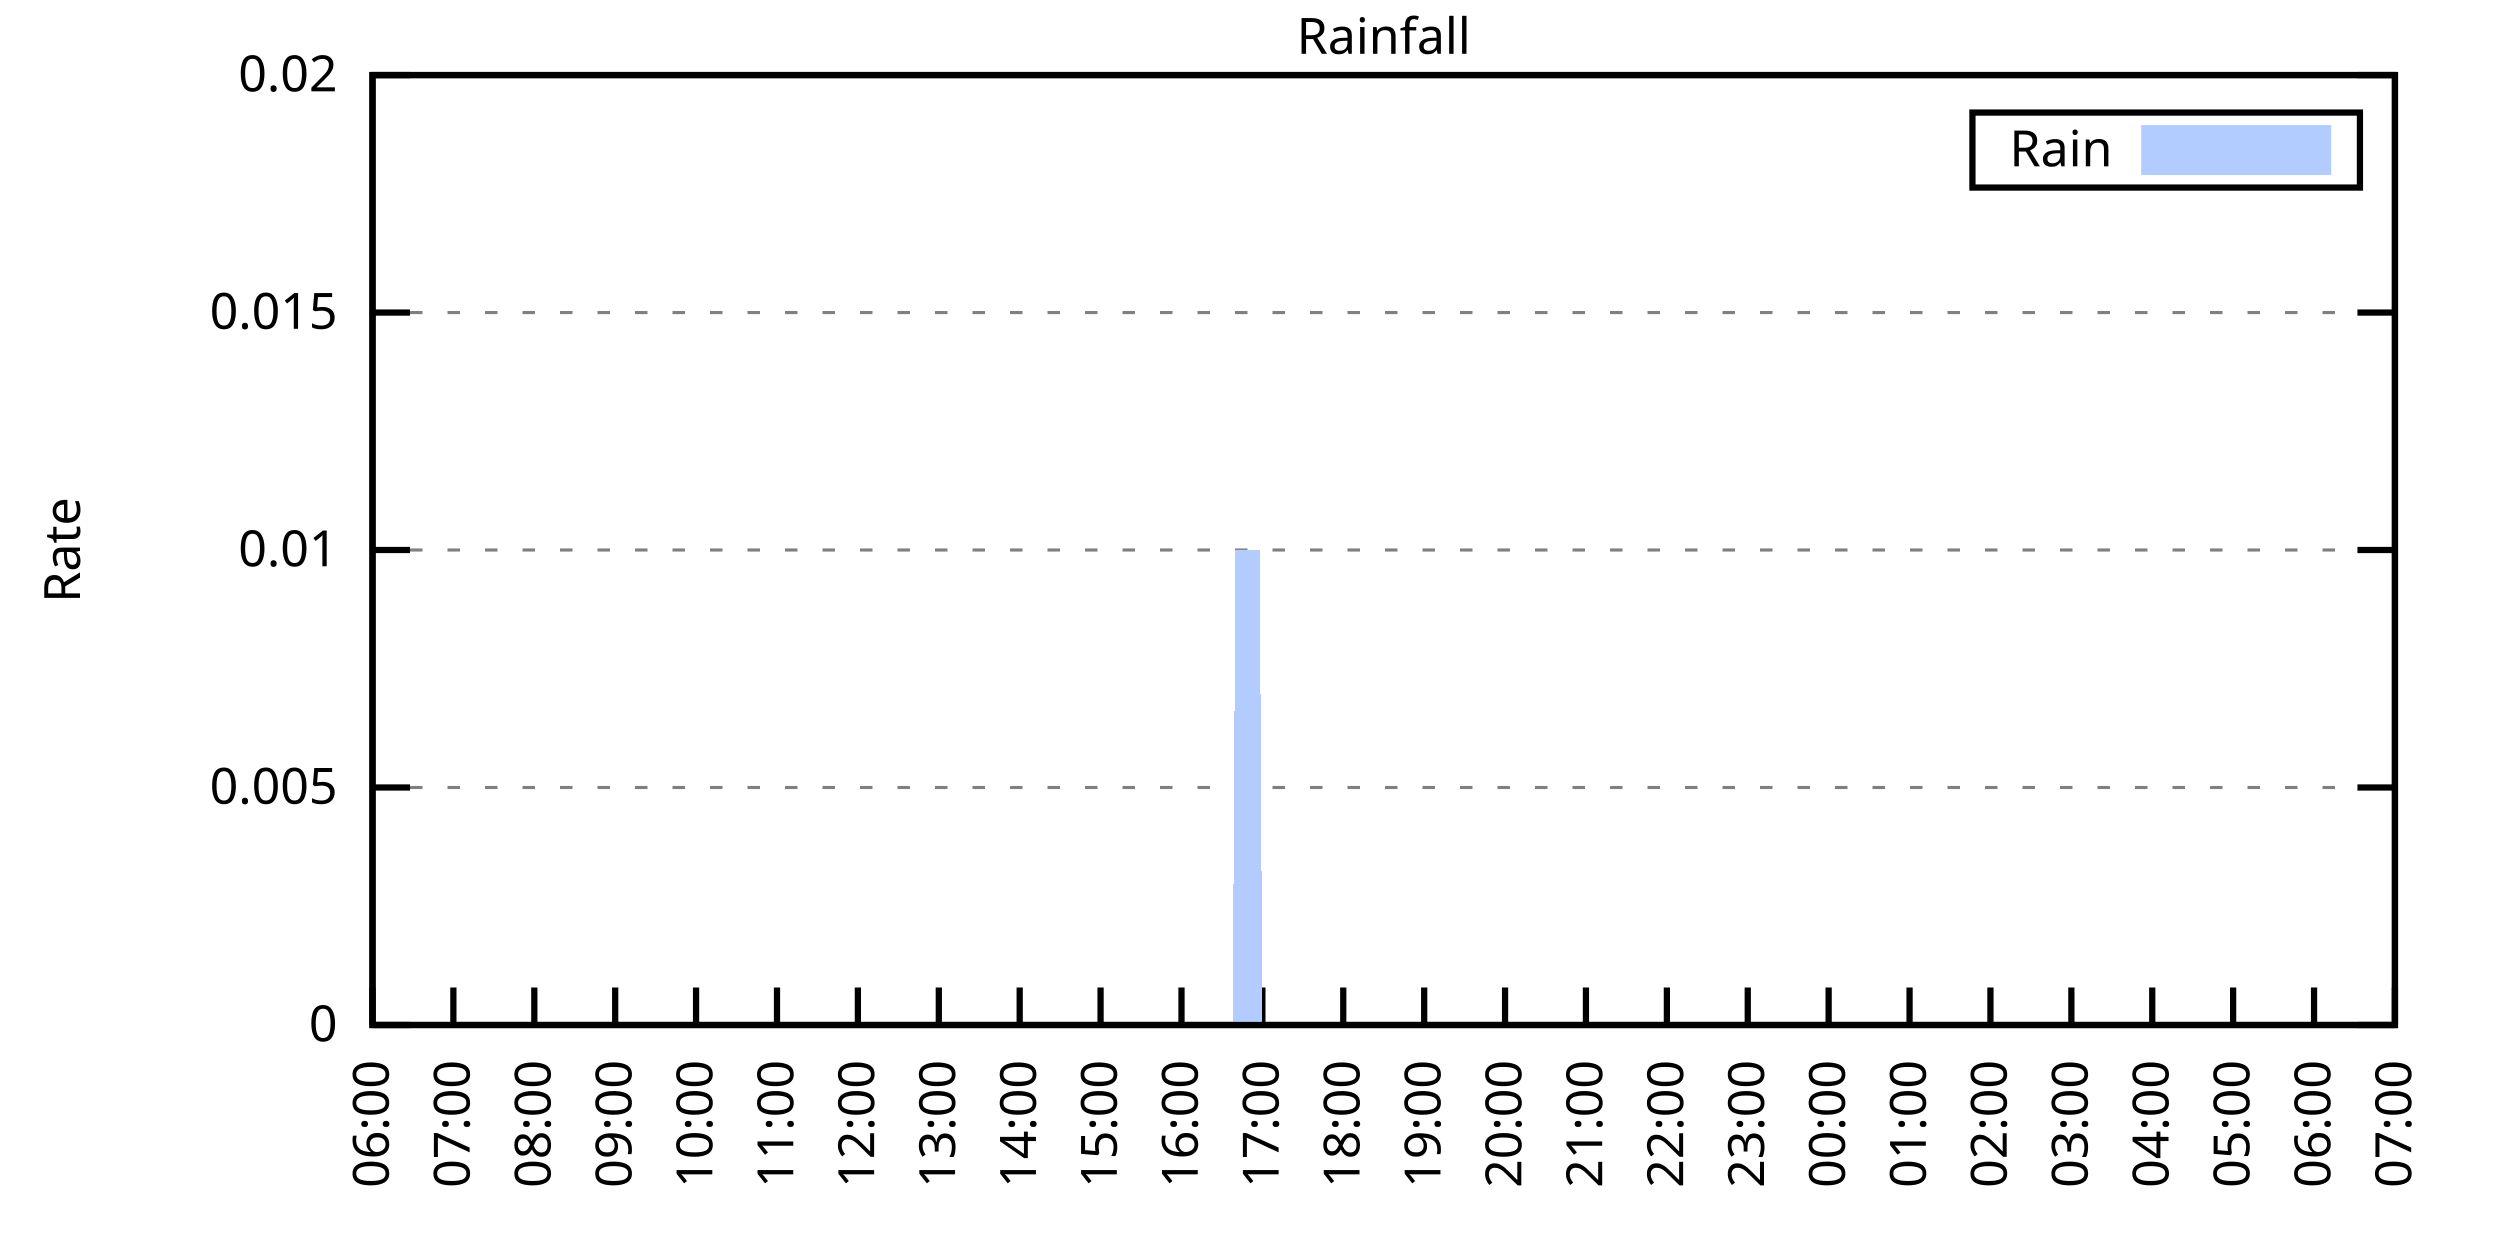
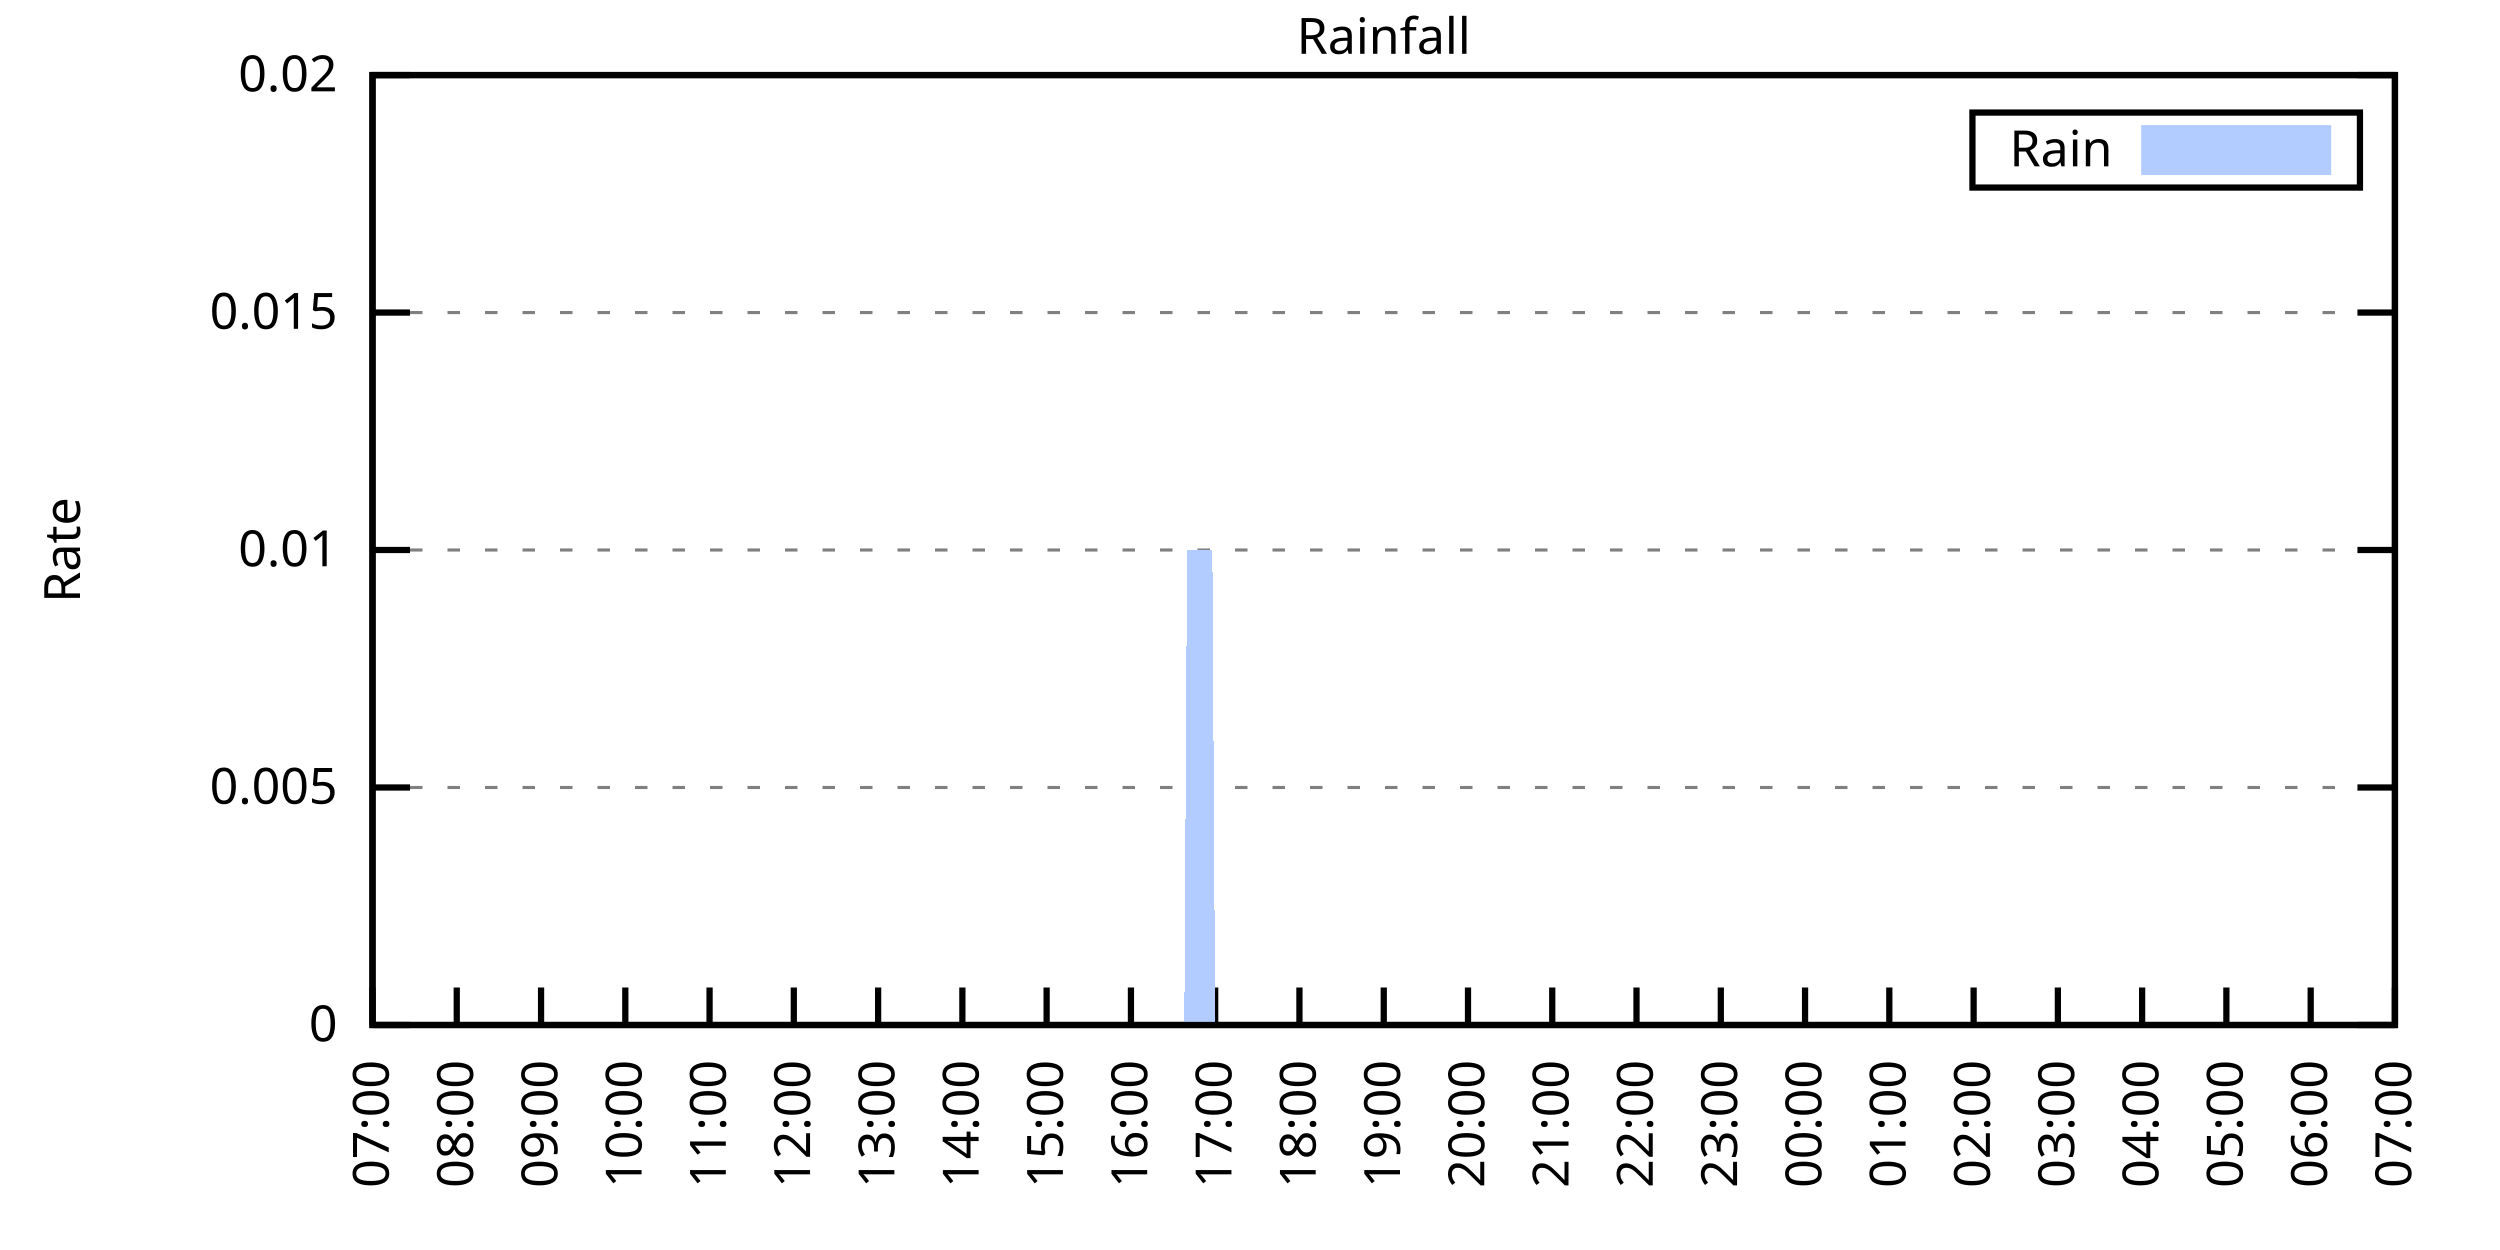
<svg xmlns="http://www.w3.org/2000/svg" xmlns:xlink="http://www.w3.org/1999/xlink" width="400" height="200" viewBox="0 0 400 200">
  <g id="gnuplot_canvas">
    <rect x="0" y="0" width="400" height="200" fill="none" />
    <defs>
      <circle id="gpDot" r="0.5" stroke-width="0.5" stroke="currentColor" />
      <path id="gpPt0" stroke-width="0.333" stroke="currentColor" d="M-1,0 h2 M0,-1 v2" />
      <path id="gpPt1" stroke-width="0.333" stroke="currentColor" d="M-1,-1 L1,1 M1,-1 L-1,1" />
      <path id="gpPt2" stroke-width="0.333" stroke="currentColor" d="M-1,0 L1,0 M0,-1 L0,1 M-1,-1 L1,1 M-1,1 L1,-1" />
      <rect id="gpPt3" stroke-width="0.333" stroke="currentColor" x="-1" y="-1" width="2" height="2" />
      <rect id="gpPt4" stroke-width="0.333" stroke="currentColor" fill="currentColor" x="-1" y="-1" width="2" height="2" />
      <circle id="gpPt5" stroke-width="0.333" stroke="currentColor" cx="0" cy="0" r="1" />
      <use xlink:href="#gpPt5" id="gpPt6" fill="currentColor" stroke="none" />
      <path id="gpPt7" stroke-width="0.333" stroke="currentColor" d="M0,-1.33 L-1.33,0.67 L1.33,0.67 z" />
      <use xlink:href="#gpPt7" id="gpPt8" fill="currentColor" stroke="none" />
      <use xlink:href="#gpPt7" id="gpPt9" stroke="currentColor" transform="rotate(180)" />
      <use xlink:href="#gpPt9" id="gpPt10" fill="currentColor" stroke="none" />
      <use xlink:href="#gpPt3" id="gpPt11" stroke="currentColor" transform="rotate(45)" />
      <use xlink:href="#gpPt11" id="gpPt12" fill="currentColor" stroke="none" />
      <path id="gpPt13" stroke-width="0.333" stroke="currentColor" d="M0,1.330 L1.265,0.411 L0.782,-1.067 L-0.782,-1.076 L-1.265,0.411 z" />
      <use xlink:href="#gpPt13" id="gpPt14" fill="currentColor" stroke="none" />
      <filter id="textbox" filterUnits="objectBoundingBox" x="0" y="0" height="1" width="1">
        <feFlood flood-color="white" flood-opacity="1" result="bgnd" />
        <feComposite in="SourceGraphic" in2="bgnd" operator="atop" />
      </filter>
      <filter id="greybox" filterUnits="objectBoundingBox" x="0" y="0" height="1" width="1">
        <feFlood flood-color="lightgrey" flood-opacity="1" result="grey" />
        <feComposite in="SourceGraphic" in2="grey" operator="atop" />
      </filter>
    </defs>
    <g fill="none" color="white" stroke="currentColor" stroke-width="1.00" stroke-linecap="butt" stroke-linejoin="miter">
</g>
    <g fill="none" color="black" stroke="currentColor" stroke-width="1.00" stroke-linecap="butt" stroke-linejoin="miter">
      <g stroke="none" shape-rendering="crispEdges">
        <polygon fill="rgb(255, 255, 255)" points="59.60,164.00 383.18,164.00 383.18,12.02 59.60,12.02 " />
      </g>
    </g>
    <g fill="none" color="black" stroke="currentColor" stroke-width="1.00" stroke-linecap="butt" stroke-linejoin="miter">
</g>
    <g fill="none" color="black" stroke="black" stroke-width="0.50" stroke-linecap="butt" stroke-linejoin="miter">
</g>
    <g fill="none" color="gray" stroke="currentColor" stroke-width="0.50" stroke-linecap="butt" stroke-linejoin="miter">
      <path stroke="gray" stroke-dasharray="2,4" class="gridline" d="M59.60,164.00 L383.19,164.00  " />
    </g>
    <g fill="none" color="gray" stroke="gray" stroke-width="1.00" stroke-linecap="butt" stroke-linejoin="miter">
</g>
    <g fill="none" color="black" stroke="currentColor" stroke-width="1.00" stroke-linecap="butt" stroke-linejoin="miter">
      <path stroke="black" d="M59.60,164.00 L65.60,164.00 M383.19,164.00 L377.19,164.00  " />
      <g transform="translate(54.00,166.60)" stroke="none" fill="black" font-family="Sans" font-size="8.00" text-anchor="end">
        <text>
          <tspan font-family="Sans"> 0</tspan>
        </text>
      </g>
    </g>
    <g fill="none" color="black" stroke="currentColor" stroke-width="1.00" stroke-linecap="butt" stroke-linejoin="miter">
</g>
    <g fill="none" color="black" stroke="black" stroke-width="0.50" stroke-linecap="butt" stroke-linejoin="miter">
</g>
    <g fill="none" color="gray" stroke="currentColor" stroke-width="0.50" stroke-linecap="butt" stroke-linejoin="miter">
      <path stroke="gray" stroke-dasharray="2,4" class="gridline" d="M59.60,126.00 L383.19,126.00  " />
    </g>
    <g fill="none" color="gray" stroke="gray" stroke-width="1.00" stroke-linecap="butt" stroke-linejoin="miter">
</g>
    <g fill="none" color="black" stroke="currentColor" stroke-width="1.00" stroke-linecap="butt" stroke-linejoin="miter">
      <path stroke="black" d="M59.60,126.00 L65.60,126.00 M383.19,126.00 L377.19,126.00  " />
      <g transform="translate(54.00,128.60)" stroke="none" fill="black" font-family="Sans" font-size="8.00" text-anchor="end">
        <text>
          <tspan font-family="Sans"> 0.005</tspan>
        </text>
      </g>
    </g>
    <g fill="none" color="black" stroke="currentColor" stroke-width="1.00" stroke-linecap="butt" stroke-linejoin="miter">
</g>
    <g fill="none" color="black" stroke="black" stroke-width="0.50" stroke-linecap="butt" stroke-linejoin="miter">
</g>
    <g fill="none" color="gray" stroke="currentColor" stroke-width="0.50" stroke-linecap="butt" stroke-linejoin="miter">
      <path stroke="gray" stroke-dasharray="2,4" class="gridline" d="M59.60,88.00 L383.19,88.00  " />
    </g>
    <g fill="none" color="gray" stroke="gray" stroke-width="1.00" stroke-linecap="butt" stroke-linejoin="miter">
</g>
    <g fill="none" color="black" stroke="currentColor" stroke-width="1.00" stroke-linecap="butt" stroke-linejoin="miter">
      <path stroke="black" d="M59.60,88.00 L65.60,88.00 M383.19,88.00 L377.19,88.00  " />
      <g transform="translate(54.00,90.60)" stroke="none" fill="black" font-family="Sans" font-size="8.00" text-anchor="end">
        <text>
          <tspan font-family="Sans"> 0.01</tspan>
        </text>
      </g>
    </g>
    <g fill="none" color="black" stroke="currentColor" stroke-width="1.00" stroke-linecap="butt" stroke-linejoin="miter">
</g>
    <g fill="none" color="black" stroke="black" stroke-width="0.50" stroke-linecap="butt" stroke-linejoin="miter">
</g>
    <g fill="none" color="gray" stroke="currentColor" stroke-width="0.50" stroke-linecap="butt" stroke-linejoin="miter">
      <path stroke="gray" stroke-dasharray="2,4" class="gridline" d="M59.60,50.01 L383.19,50.01  " />
    </g>
    <g fill="none" color="gray" stroke="gray" stroke-width="1.00" stroke-linecap="butt" stroke-linejoin="miter">
</g>
    <g fill="none" color="black" stroke="currentColor" stroke-width="1.00" stroke-linecap="butt" stroke-linejoin="miter">
      <path stroke="black" d="M59.60,50.01 L65.60,50.01 M383.19,50.01 L377.19,50.01  " />
      <g transform="translate(54.00,52.61)" stroke="none" fill="black" font-family="Sans" font-size="8.00" text-anchor="end">
        <text>
          <tspan font-family="Sans"> 0.015</tspan>
        </text>
      </g>
    </g>
    <g fill="none" color="black" stroke="currentColor" stroke-width="1.00" stroke-linecap="butt" stroke-linejoin="miter">
</g>
    <g fill="none" color="black" stroke="black" stroke-width="0.50" stroke-linecap="butt" stroke-linejoin="miter">
</g>
    <g fill="none" color="gray" stroke="currentColor" stroke-width="0.50" stroke-linecap="butt" stroke-linejoin="miter">
      <path stroke="gray" stroke-dasharray="2,4" class="gridline" d="M59.60,12.01 L383.19,12.01  " />
    </g>
    <g fill="none" color="gray" stroke="gray" stroke-width="1.00" stroke-linecap="butt" stroke-linejoin="miter">
</g>
    <g fill="none" color="black" stroke="currentColor" stroke-width="1.00" stroke-linecap="butt" stroke-linejoin="miter">
      <path stroke="black" d="M59.60,12.01 L65.60,12.01 M383.19,12.01 L377.19,12.01  " />
      <g transform="translate(54.00,14.61)" stroke="none" fill="black" font-family="Sans" font-size="8.00" text-anchor="end">
        <text>
          <tspan font-family="Sans"> 0.02</tspan>
        </text>
      </g>
    </g>
    <g fill="none" color="black" stroke="currentColor" stroke-width="1.00" stroke-linecap="butt" stroke-linejoin="miter">
      <path stroke="black" d="M59.60,164.00 L59.60,158.00  " />
      <g transform="translate(62.20,169.60) rotate(270.00)" stroke="none" fill="black" font-family="Sans" font-size="8.00" text-anchor="end">
        <text>
-           <tspan font-family="Sans">06:00</tspan>
-         </text>
-       </g>
-     </g>
-     <g fill="none" color="black" stroke="currentColor" stroke-width="1.00" stroke-linecap="butt" stroke-linejoin="miter">
-       <path stroke="black" d="M72.54,164.00 L72.54,158.00  " />
-       <g transform="translate(75.14,169.60) rotate(270.00)" stroke="none" fill="black" font-family="Sans" font-size="8.00" text-anchor="end">
-         <text>
          <tspan font-family="Sans">07:00</tspan>
        </text>
      </g>
    </g>
    <g fill="none" color="black" stroke="currentColor" stroke-width="1.00" stroke-linecap="butt" stroke-linejoin="miter">
-       <path stroke="black" d="M85.49,164.00 L85.49,158.00  " />
-       <g transform="translate(88.09,169.60) rotate(270.00)" stroke="none" fill="black" font-family="Sans" font-size="8.00" text-anchor="end">
+       <path stroke="black" d="M73.08,164.00 L73.08,158.00  " />
+       <g transform="translate(75.68,169.60) rotate(270.00)" stroke="none" fill="black" font-family="Sans" font-size="8.00" text-anchor="end">
        <text>
          <tspan font-family="Sans">08:00</tspan>
        </text>
      </g>
    </g>
    <g fill="none" color="black" stroke="currentColor" stroke-width="1.00" stroke-linecap="butt" stroke-linejoin="miter">
-       <path stroke="black" d="M98.43,164.00 L98.43,158.00  " />
-       <g transform="translate(101.03,169.60) rotate(270.00)" stroke="none" fill="black" font-family="Sans" font-size="8.00" text-anchor="end">
+       <path stroke="black" d="M86.57,164.00 L86.57,158.00  " />
+       <g transform="translate(89.17,169.60) rotate(270.00)" stroke="none" fill="black" font-family="Sans" font-size="8.00" text-anchor="end">
        <text>
          <tspan font-family="Sans">09:00</tspan>
        </text>
      </g>
    </g>
    <g fill="none" color="black" stroke="currentColor" stroke-width="1.00" stroke-linecap="butt" stroke-linejoin="miter">
-       <path stroke="black" d="M111.37,164.00 L111.37,158.00  " />
-       <g transform="translate(113.97,169.60) rotate(270.00)" stroke="none" fill="black" font-family="Sans" font-size="8.00" text-anchor="end">
+       <path stroke="black" d="M100.05,164.00 L100.05,158.00  " />
+       <g transform="translate(102.65,169.60) rotate(270.00)" stroke="none" fill="black" font-family="Sans" font-size="8.00" text-anchor="end">
        <text>
          <tspan font-family="Sans">10:00</tspan>
        </text>
      </g>
    </g>
    <g fill="none" color="black" stroke="currentColor" stroke-width="1.00" stroke-linecap="butt" stroke-linejoin="miter">
-       <path stroke="black" d="M124.32,164.00 L124.32,158.00  " />
-       <g transform="translate(126.92,169.60) rotate(270.00)" stroke="none" fill="black" font-family="Sans" font-size="8.00" text-anchor="end">
+       <path stroke="black" d="M113.53,164.00 L113.53,158.00  " />
+       <g transform="translate(116.13,169.60) rotate(270.00)" stroke="none" fill="black" font-family="Sans" font-size="8.00" text-anchor="end">
        <text>
          <tspan font-family="Sans">11:00</tspan>
        </text>
      </g>
    </g>
    <g fill="none" color="black" stroke="currentColor" stroke-width="1.00" stroke-linecap="butt" stroke-linejoin="miter">
-       <path stroke="black" d="M137.26,164.00 L137.26,158.00  " />
-       <g transform="translate(139.86,169.60) rotate(270.00)" stroke="none" fill="black" font-family="Sans" font-size="8.00" text-anchor="end">
+       <path stroke="black" d="M127.01,164.00 L127.01,158.00  " />
+       <g transform="translate(129.61,169.60) rotate(270.00)" stroke="none" fill="black" font-family="Sans" font-size="8.00" text-anchor="end">
        <text>
          <tspan font-family="Sans">12:00</tspan>
        </text>
      </g>
    </g>
    <g fill="none" color="black" stroke="currentColor" stroke-width="1.00" stroke-linecap="butt" stroke-linejoin="miter">
-       <path stroke="black" d="M150.21,164.00 L150.21,158.00  " />
-       <g transform="translate(152.81,169.60) rotate(270.00)" stroke="none" fill="black" font-family="Sans" font-size="8.00" text-anchor="end">
+       <path stroke="black" d="M140.50,164.00 L140.50,158.00  " />
+       <g transform="translate(143.10,169.60) rotate(270.00)" stroke="none" fill="black" font-family="Sans" font-size="8.00" text-anchor="end">
        <text>
          <tspan font-family="Sans">13:00</tspan>
        </text>
      </g>
    </g>
    <g fill="none" color="black" stroke="currentColor" stroke-width="1.00" stroke-linecap="butt" stroke-linejoin="miter">
-       <path stroke="black" d="M163.15,164.00 L163.15,158.00  " />
-       <g transform="translate(165.75,169.60) rotate(270.00)" stroke="none" fill="black" font-family="Sans" font-size="8.00" text-anchor="end">
+       <path stroke="black" d="M153.98,164.00 L153.98,158.00  " />
+       <g transform="translate(156.58,169.60) rotate(270.00)" stroke="none" fill="black" font-family="Sans" font-size="8.00" text-anchor="end">
        <text>
          <tspan font-family="Sans">14:00</tspan>
        </text>
      </g>
    </g>
    <g fill="none" color="black" stroke="currentColor" stroke-width="1.00" stroke-linecap="butt" stroke-linejoin="miter">
-       <path stroke="black" d="M176.09,164.00 L176.09,158.00  " />
-       <g transform="translate(178.69,169.60) rotate(270.00)" stroke="none" fill="black" font-family="Sans" font-size="8.00" text-anchor="end">
+       <path stroke="black" d="M167.46,164.00 L167.46,158.00  " />
+       <g transform="translate(170.06,169.60) rotate(270.00)" stroke="none" fill="black" font-family="Sans" font-size="8.00" text-anchor="end">
        <text>
          <tspan font-family="Sans">15:00</tspan>
        </text>
      </g>
    </g>
    <g fill="none" color="black" stroke="currentColor" stroke-width="1.00" stroke-linecap="butt" stroke-linejoin="miter">
-       <path stroke="black" d="M189.04,164.00 L189.04,158.00  " />
-       <g transform="translate(191.64,169.60) rotate(270.00)" stroke="none" fill="black" font-family="Sans" font-size="8.00" text-anchor="end">
+       <path stroke="black" d="M180.95,164.00 L180.95,158.00  " />
+       <g transform="translate(183.55,169.60) rotate(270.00)" stroke="none" fill="black" font-family="Sans" font-size="8.00" text-anchor="end">
        <text>
          <tspan font-family="Sans">16:00</tspan>
        </text>
      </g>
    </g>
    <g fill="none" color="black" stroke="currentColor" stroke-width="1.00" stroke-linecap="butt" stroke-linejoin="miter">
-       <path stroke="black" d="M201.98,164.00 L201.98,158.00  " />
-       <g transform="translate(204.58,169.60) rotate(270.00)" stroke="none" fill="black" font-family="Sans" font-size="8.00" text-anchor="end">
+       <path stroke="black" d="M194.43,164.00 L194.43,158.00  " />
+       <g transform="translate(197.03,169.60) rotate(270.00)" stroke="none" fill="black" font-family="Sans" font-size="8.00" text-anchor="end">
        <text>
          <tspan font-family="Sans">17:00</tspan>
        </text>
      </g>
    </g>
    <g fill="none" color="black" stroke="currentColor" stroke-width="1.00" stroke-linecap="butt" stroke-linejoin="miter">
-       <path stroke="black" d="M214.92,164.00 L214.92,158.00  " />
-       <g transform="translate(217.52,169.60) rotate(270.00)" stroke="none" fill="black" font-family="Sans" font-size="8.00" text-anchor="end">
+       <path stroke="black" d="M207.91,164.00 L207.91,158.00  " />
+       <g transform="translate(210.51,169.60) rotate(270.00)" stroke="none" fill="black" font-family="Sans" font-size="8.00" text-anchor="end">
        <text>
          <tspan font-family="Sans">18:00</tspan>
        </text>
      </g>
    </g>
    <g fill="none" color="black" stroke="currentColor" stroke-width="1.00" stroke-linecap="butt" stroke-linejoin="miter">
-       <path stroke="black" d="M227.87,164.00 L227.87,158.00  " />
-       <g transform="translate(230.47,169.60) rotate(270.00)" stroke="none" fill="black" font-family="Sans" font-size="8.00" text-anchor="end">
+       <path stroke="black" d="M221.40,164.00 L221.40,158.00  " />
+       <g transform="translate(224.00,169.60) rotate(270.00)" stroke="none" fill="black" font-family="Sans" font-size="8.00" text-anchor="end">
        <text>
          <tspan font-family="Sans">19:00</tspan>
        </text>
      </g>
    </g>
    <g fill="none" color="black" stroke="currentColor" stroke-width="1.00" stroke-linecap="butt" stroke-linejoin="miter">
-       <path stroke="black" d="M240.81,164.00 L240.81,158.00  " />
-       <g transform="translate(243.41,169.60) rotate(270.00)" stroke="none" fill="black" font-family="Sans" font-size="8.00" text-anchor="end">
+       <path stroke="black" d="M234.88,164.00 L234.88,158.00  " />
+       <g transform="translate(237.48,169.60) rotate(270.00)" stroke="none" fill="black" font-family="Sans" font-size="8.00" text-anchor="end">
        <text>
          <tspan font-family="Sans">20:00</tspan>
        </text>
      </g>
    </g>
    <g fill="none" color="black" stroke="currentColor" stroke-width="1.00" stroke-linecap="butt" stroke-linejoin="miter">
-       <path stroke="black" d="M253.75,164.00 L253.75,158.00  " />
-       <g transform="translate(256.35,169.60) rotate(270.00)" stroke="none" fill="black" font-family="Sans" font-size="8.00" text-anchor="end">
+       <path stroke="black" d="M248.36,164.00 L248.36,158.00  " />
+       <g transform="translate(250.96,169.60) rotate(270.00)" stroke="none" fill="black" font-family="Sans" font-size="8.00" text-anchor="end">
        <text>
          <tspan font-family="Sans">21:00</tspan>
        </text>
      </g>
    </g>
    <g fill="none" color="black" stroke="currentColor" stroke-width="1.00" stroke-linecap="butt" stroke-linejoin="miter">
-       <path stroke="black" d="M266.70,164.00 L266.70,158.00  " />
-       <g transform="translate(269.30,169.60) rotate(270.00)" stroke="none" fill="black" font-family="Sans" font-size="8.00" text-anchor="end">
+       <path stroke="black" d="M261.84,164.00 L261.84,158.00  " />
+       <g transform="translate(264.44,169.60) rotate(270.00)" stroke="none" fill="black" font-family="Sans" font-size="8.00" text-anchor="end">
        <text>
          <tspan font-family="Sans">22:00</tspan>
        </text>
      </g>
    </g>
    <g fill="none" color="black" stroke="currentColor" stroke-width="1.00" stroke-linecap="butt" stroke-linejoin="miter">
-       <path stroke="black" d="M279.64,164.00 L279.64,158.00  " />
-       <g transform="translate(282.24,169.60) rotate(270.00)" stroke="none" fill="black" font-family="Sans" font-size="8.00" text-anchor="end">
+       <path stroke="black" d="M275.33,164.00 L275.33,158.00  " />
+       <g transform="translate(277.93,169.60) rotate(270.00)" stroke="none" fill="black" font-family="Sans" font-size="8.00" text-anchor="end">
        <text>
          <tspan font-family="Sans">23:00</tspan>
        </text>
      </g>
    </g>
    <g fill="none" color="black" stroke="currentColor" stroke-width="1.00" stroke-linecap="butt" stroke-linejoin="miter">
-       <path stroke="black" d="M292.58,164.00 L292.58,158.00  " />
-       <g transform="translate(295.18,169.60) rotate(270.00)" stroke="none" fill="black" font-family="Sans" font-size="8.00" text-anchor="end">
+       <path stroke="black" d="M288.81,164.00 L288.81,158.00  " />
+       <g transform="translate(291.41,169.60) rotate(270.00)" stroke="none" fill="black" font-family="Sans" font-size="8.00" text-anchor="end">
        <text>
          <tspan font-family="Sans">00:00</tspan>
        </text>
      </g>
    </g>
    <g fill="none" color="black" stroke="currentColor" stroke-width="1.00" stroke-linecap="butt" stroke-linejoin="miter">
-       <path stroke="black" d="M305.53,164.00 L305.53,158.00  " />
-       <g transform="translate(308.13,169.60) rotate(270.00)" stroke="none" fill="black" font-family="Sans" font-size="8.00" text-anchor="end">
+       <path stroke="black" d="M302.29,164.00 L302.29,158.00  " />
+       <g transform="translate(304.89,169.60) rotate(270.00)" stroke="none" fill="black" font-family="Sans" font-size="8.00" text-anchor="end">
        <text>
          <tspan font-family="Sans">01:00</tspan>
        </text>
      </g>
    </g>
    <g fill="none" color="black" stroke="currentColor" stroke-width="1.00" stroke-linecap="butt" stroke-linejoin="miter">
-       <path stroke="black" d="M318.47,164.00 L318.47,158.00  " />
-       <g transform="translate(321.07,169.60) rotate(270.00)" stroke="none" fill="black" font-family="Sans" font-size="8.00" text-anchor="end">
+       <path stroke="black" d="M315.78,164.00 L315.78,158.00  " />
+       <g transform="translate(318.38,169.60) rotate(270.00)" stroke="none" fill="black" font-family="Sans" font-size="8.00" text-anchor="end">
        <text>
          <tspan font-family="Sans">02:00</tspan>
        </text>
      </g>
    </g>
    <g fill="none" color="black" stroke="currentColor" stroke-width="1.00" stroke-linecap="butt" stroke-linejoin="miter">
-       <path stroke="black" d="M331.42,164.00 L331.42,158.00  " />
-       <g transform="translate(334.02,169.60) rotate(270.00)" stroke="none" fill="black" font-family="Sans" font-size="8.00" text-anchor="end">
+       <path stroke="black" d="M329.26,164.00 L329.26,158.00  " />
+       <g transform="translate(331.86,169.60) rotate(270.00)" stroke="none" fill="black" font-family="Sans" font-size="8.00" text-anchor="end">
        <text>
          <tspan font-family="Sans">03:00</tspan>
        </text>
      </g>
    </g>
    <g fill="none" color="black" stroke="currentColor" stroke-width="1.00" stroke-linecap="butt" stroke-linejoin="miter">
-       <path stroke="black" d="M344.36,164.00 L344.36,158.00  " />
-       <g transform="translate(346.96,169.60) rotate(270.00)" stroke="none" fill="black" font-family="Sans" font-size="8.00" text-anchor="end">
+       <path stroke="black" d="M342.74,164.00 L342.74,158.00  " />
+       <g transform="translate(345.34,169.60) rotate(270.00)" stroke="none" fill="black" font-family="Sans" font-size="8.00" text-anchor="end">
        <text>
          <tspan font-family="Sans">04:00</tspan>
        </text>
      </g>
    </g>
    <g fill="none" color="black" stroke="currentColor" stroke-width="1.00" stroke-linecap="butt" stroke-linejoin="miter">
-       <path stroke="black" d="M357.30,164.00 L357.30,158.00  " />
-       <g transform="translate(359.90,169.60) rotate(270.00)" stroke="none" fill="black" font-family="Sans" font-size="8.00" text-anchor="end">
+       <path stroke="black" d="M356.22,164.00 L356.22,158.00  " />
+       <g transform="translate(358.82,169.60) rotate(270.00)" stroke="none" fill="black" font-family="Sans" font-size="8.00" text-anchor="end">
        <text>
          <tspan font-family="Sans">05:00</tspan>
        </text>
      </g>
    </g>
    <g fill="none" color="black" stroke="currentColor" stroke-width="1.00" stroke-linecap="butt" stroke-linejoin="miter">
-       <path stroke="black" d="M370.25,164.00 L370.25,158.00  " />
-       <g transform="translate(372.85,169.60) rotate(270.00)" stroke="none" fill="black" font-family="Sans" font-size="8.00" text-anchor="end">
+       <path stroke="black" d="M369.71,164.00 L369.71,158.00  " />
+       <g transform="translate(372.31,169.60) rotate(270.00)" stroke="none" fill="black" font-family="Sans" font-size="8.00" text-anchor="end">
        <text>
          <tspan font-family="Sans">06:00</tspan>
        </text>
      </g>
    </g>
    <g fill="none" color="black" stroke="currentColor" stroke-width="1.00" stroke-linecap="butt" stroke-linejoin="miter">
      <path stroke="black" d="M383.19,164.00 L383.19,158.00  " />
      <g transform="translate(385.79,169.60) rotate(270.00)" stroke="none" fill="black" font-family="Sans" font-size="8.00" text-anchor="end">
        <text>
          <tspan font-family="Sans">07:00</tspan>
        </text>
      </g>
    </g>
    <g fill="none" color="black" stroke="currentColor" stroke-width="1.00" stroke-linecap="butt" stroke-linejoin="miter">
</g>
    <g fill="none" color="black" stroke="currentColor" stroke-width="1.00" stroke-linecap="butt" stroke-linejoin="miter">
      <path stroke="black" d="M59.60,12.01 L59.60,164.00 L383.19,164.00 L383.19,12.01 L59.60,12.01 Z  " />
    </g>
    <g fill="none" color="black" stroke="currentColor" stroke-width="1.00" stroke-linecap="butt" stroke-linejoin="miter">
</g>
    <g fill="none" color="black" stroke="currentColor" stroke-width="1.00" stroke-linecap="butt" stroke-linejoin="miter">
      <path stroke="black" d="M315.59,30.01 L315.59,18.01 L377.59,18.01 L377.59,30.01 L315.59,30.01 Z  " />
    </g>
    <g id="Rainfall_plot_1">
      <g fill="none" color="white" stroke="black" stroke-width="2.00" stroke-linecap="butt" stroke-linejoin="miter">
</g>
      <g fill="none" color="black" stroke="currentColor" stroke-width="2.00" stroke-linecap="butt" stroke-linejoin="miter">
        <g transform="translate(337.99,26.61)" stroke="none" fill="black" font-family="Sans" font-size="8.00" text-anchor="end">
          <text>
            <tspan font-family="Sans">Rain</tspan>
          </text>
        </g>
      </g>
      <g fill="none" color="black" stroke="currentColor" stroke-width="2.00" stroke-linecap="butt" stroke-linejoin="miter">
        <g stroke="none" shape-rendering="crispEdges">
          <polygon fill="rgb(178, 204, 255)" points="343.59,27.01 371.99,27.01 371.99,21.01 343.59,21.01 " />
        </g>
        <path stroke="rgb(178, 204, 255)" d="M343.59,27.01 L371.99,27.01 L371.99,21.01 L343.59,21.01 L343.59,27.01 Z  " />
      </g>
      <g fill="none" color="black" stroke="currentColor" stroke-width="2.00" stroke-linecap="butt" stroke-linejoin="miter">
        <g stroke="none" shape-rendering="crispEdges">
-           <polygon fill="rgb(178, 204, 255)" points="69.52,164.00 69.95,164.00 70.39,164.00 70.82,164.00 71.25,164.00 71.68,164.00 72.11,164.00 72.54,164.00 72.98,164.00 73.41,164.00 73.84,164.00 74.27,164.00 74.70,164.00 75.13,164.00 75.56,164.00 76.00,164.00 76.43,164.00 76.86,164.00 77.29,164.00 77.72,164.00 78.15,164.00 78.58,164.00 79.02,164.00 79.45,164.00 79.88,164.00 80.31,164.00 80.74,164.00 81.17,164.00 81.60,164.00 82.04,164.00 82.47,164.00 82.90,164.00 83.33,164.00 83.76,164.00 84.19,164.00 84.62,164.00 85.06,164.00 85.49,164.00 85.92,164.00 86.35,164.00 86.78,164.00 87.21,164.00 87.64,164.00 88.08,164.00 88.51,164.00 88.94,164.00 89.37,164.00 89.80,164.00 90.23,164.00 90.66,164.00 91.10,164.00 91.53,164.00 91.96,164.00 92.39,164.00 92.82,164.00 93.25,164.00 93.68,164.00 94.12,164.00 94.55,164.00 94.98,164.00 95.41,164.00 95.84,164.00 96.27,164.00 96.70,164.00 97.14,164.00 97.57,164.00 98.00,164.00 98.43,164.00 98.86,164.00 99.29,164.00 99.73,164.00 100.16,164.00 100.59,164.00 101.02,164.00 101.45,164.00 101.88,164.00 102.31,164.00 102.75,164.00 103.18,164.00 103.61,164.00 104.04,164.00 104.47,164.00 104.90,164.00 105.33,164.00 105.77,164.00 106.20,164.00 106.63,164.00 107.06,164.00 107.49,164.00 107.92,164.00 108.35,164.00 108.79,164.00 109.22,164.00 109.65,164.00 110.08,164.00 110.51,164.00 110.94,164.00 111.37,164.00 111.81,164.00 112.24,164.00 112.67,164.00 113.10,164.00 113.53,164.00 113.96,164.00 114.39,164.00 114.83,164.00 115.26,164.00 115.69,164.00 116.12,164.00 116.55,164.00 116.98,164.00 117.41,164.00 117.85,164.00 118.28,164.00 118.71,164.00 119.14,164.00 119.57,164.00 120.00,164.00 120.43,164.00 120.87,164.00 121.30,164.00 121.73,164.00 122.16,164.00 122.59,164.00 123.02,164.00 123.46,164.00 123.89,164.00 124.32,164.00 124.75,164.00 125.18,164.00 125.61,164.00 126.04,164.00 126.48,164.00 126.91,164.00 127.34,164.00 127.77,164.00 128.20,164.00 128.63,164.00 129.06,164.00 129.50,164.00 129.93,164.00 130.36,164.00 130.79,164.00 131.22,164.00 131.65,164.00 132.08,164.00 132.52,164.00 132.95,164.00 133.38,164.00 133.81,164.00 134.24,164.00 134.67,164.00 135.10,164.00 135.54,164.00 135.97,164.00 136.40,164.00 136.83,164.00 137.26,164.00 137.69,164.00 138.12,164.00 138.56,164.00 138.99,164.00 139.42,164.00 139.85,164.00 140.28,164.00 140.71,164.00 141.14,164.00 141.58,164.00 142.01,164.00 142.44,164.00 142.87,164.00 143.30,164.00 143.73,164.00 144.16,164.00 144.60,164.00 145.03,164.00 145.46,164.00 145.89,164.00 146.32,164.00 146.75,164.00 147.19,164.00 147.62,164.00 148.05,164.00 148.48,164.00 148.91,164.00 149.34,164.00 149.77,164.00 150.21,164.00 150.64,164.00 151.07,164.00 151.50,164.00 151.93,164.00 152.36,164.00 152.79,164.00 153.23,164.00 153.66,164.00 154.09,164.00 154.52,164.00 154.95,164.00 155.38,164.00 155.81,164.00 156.25,164.00 156.68,164.00 157.11,164.00 157.54,164.00 157.97,164.00 158.40,164.00 158.83,164.00 159.27,164.00 159.70,164.00 160.13,164.00 160.56,164.00 160.99,164.00 161.42,164.00 161.85,164.00 162.29,164.00 162.72,164.00 163.15,164.00 163.58,164.00 164.01,164.00 164.44,164.00 164.87,164.00 165.31,164.00 165.74,164.00 166.17,164.00 166.60,164.00 167.03,164.00 167.46,164.00 167.89,164.00 168.33,164.00 168.76,164.00 169.19,164.00 169.62,164.00 170.05,164.00 170.48,164.00 170.91,164.00 171.35,164.00 171.78,164.00 172.21,164.00 172.64,164.00 173.07,164.00 173.50,164.00 173.94,164.00 174.37,164.00 174.80,164.00 175.23,164.00 175.66,164.00 176.09,164.00 176.52,164.00 176.96,164.00 177.39,164.00 177.82,164.00 178.25,164.00 178.68,164.00 179.11,164.00 179.54,164.00 179.98,164.00 180.41,164.00 180.84,164.00 181.27,164.00 181.70,164.00 182.13,164.00 182.56,164.00 183.00,164.00 183.43,164.00 183.86,164.00 184.29,164.00 184.72,164.00 185.15,164.00 185.58,164.00 186.02,164.00 186.45,164.00 186.88,164.00 187.31,164.00 187.74,164.00 188.17,164.00 188.60,164.00 189.04,164.00 189.47,164.00 189.90,164.00 190.33,164.00 190.76,164.00 191.19,164.00 191.62,164.00 192.06,164.00 192.49,164.00 192.92,164.00 193.35,164.00 193.78,164.00 194.21,164.00 194.64,164.00 195.08,164.00 195.51,164.00 195.94,164.00 196.37,164.00 196.80,164.00 197.23,164.00 197.67,88.00 198.10,88.00 198.53,88.00 198.96,88.00 199.39,88.00 199.82,88.00 200.25,88.00 200.69,88.00 201.12,88.00 201.55,88.00 201.98,164.00 202.41,164.00 202.84,164.00 203.27,164.00 203.71,164.00 204.14,164.00 204.57,164.00 205.00,164.00 205.43,164.00 205.86,164.00 206.29,164.00 206.73,164.00 207.16,164.00 207.59,164.00 208.02,164.00 208.45,164.00 208.88,164.00 209.31,164.00 209.75,164.00 210.18,164.00 210.61,164.00 211.04,164.00 211.47,164.00 211.90,164.00 212.33,164.00 212.77,164.00 213.20,164.00 213.63,164.00 214.06,164.00 214.49,164.00 214.92,164.00 215.35,164.00 215.79,164.00 216.22,164.00 216.65,164.00 217.08,164.00 217.51,164.00 217.94,164.00 218.37,164.00 218.81,164.00 219.24,164.00 219.67,164.00 220.10,164.00 220.53,164.00 220.96,164.00 221.40,164.00 221.83,164.00 222.26,164.00 222.69,164.00 223.12,164.00 223.55,164.00 223.98,164.00 224.42,164.00 224.85,164.00 225.28,164.00 225.71,164.00 226.14,164.00 226.57,164.00 227.00,164.00 227.44,164.00 227.87,164.00 228.30,164.00 228.73,164.00 229.16,164.00 229.59,164.00 230.02,164.00 230.46,164.00 230.89,164.00 231.32,164.00 231.75,164.00 232.18,164.00 232.61,164.00 233.04,164.00 233.48,164.00 233.91,164.00 234.34,164.00 234.77,164.00 235.20,164.00 235.63,164.00 236.06,164.00 236.50,164.00 236.93,164.00 237.36,164.00 237.79,164.00 238.22,164.00 238.65,164.00 239.08,164.00 239.52,164.00 239.95,164.00 240.38,164.00 240.81,164.00 241.24,164.00 241.67,164.00 242.10,164.00 242.54,164.00 242.97,164.00 243.40,164.00 243.83,164.00 244.26,164.00 244.69,164.00 245.12,164.00 245.56,164.00 245.99,164.00 246.42,164.00 246.85,164.00 247.28,164.00 247.71,164.00 248.15,164.00 248.58,164.00 249.01,164.00 249.44,164.00 249.87,164.00 250.30,164.00 250.73,164.00 251.17,164.00 251.60,164.00 252.03,164.00 252.46,164.00 252.89,164.00 253.32,164.00 253.75,164.00 254.19,164.00 254.62,164.00 255.05,164.00 255.48,164.00 255.91,164.00 256.34,164.00 256.77,164.00 257.21,164.00 257.64,164.00 258.07,164.00 258.50,164.00 258.93,164.00 259.36,164.00 259.79,164.00 260.23,164.00 260.66,164.00 261.09,164.00 261.52,164.00 261.95,164.00 262.38,164.00 262.81,164.00 263.25,164.00 263.68,164.00 264.11,164.00 264.54,164.00 264.97,164.00 265.40,164.00 265.83,164.00 266.27,164.00 266.70,164.00 267.13,164.00 267.56,164.00 267.99,164.00 268.42,164.00 268.85,164.00 269.29,164.00 269.72,164.00 270.15,164.00 270.58,164.00 271.01,164.00 271.44,164.00 271.88,164.00 272.31,164.00 272.74,164.00 273.17,164.00 273.60,164.00 274.03,164.00 274.46,164.00 274.90,164.00 275.33,164.00 275.76,164.00 276.19,164.00 276.62,164.00 277.05,164.00 277.48,164.00 277.92,164.00 278.35,164.00 278.78,164.00 279.21,164.00 279.64,164.00 280.07,164.00 280.50,164.00 280.94,164.00 281.37,164.00 281.80,164.00 282.23,164.00 282.66,164.00 283.09,164.00 283.52,164.00 283.96,164.00 284.39,164.00 284.82,164.00 285.25,164.00 285.68,164.00 286.11,164.00 286.54,164.00 286.98,164.00 287.41,164.00 287.84,164.00 288.27,164.00 288.70,164.00 289.13,164.00 289.56,164.00 290.00,164.00 290.43,164.00 290.86,164.00 291.29,164.00 291.72,164.00 292.15,164.00 292.58,164.00 293.02,164.00 293.45,164.00 293.88,164.00 294.31,164.00 294.74,164.00 295.17,164.00 295.60,164.00 296.04,164.00 296.47,164.00 296.90,164.00 297.33,164.00 297.76,164.00 298.19,164.00 298.63,164.00 299.06,164.00 299.49,164.00 299.92,164.00 300.35,164.00 300.78,164.00 301.21,164.00 301.65,164.00 302.08,164.00 302.51,164.00 302.94,164.00 303.37,164.00 303.80,164.00 304.23,164.00 304.67,164.00 305.10,164.00 305.53,164.00 305.96,164.00 306.39,164.00 306.82,164.00 307.25,164.00 307.69,164.00 308.12,164.00 308.55,164.00 308.98,164.00 309.41,164.00 309.84,164.00 310.27,164.00 310.71,164.00 311.14,164.00 311.57,164.00 312.00,164.00 312.43,164.00 312.86,164.00 313.29,164.00 313.73,164.00 314.16,164.00 314.59,164.00 315.02,164.00 315.45,164.00 315.88,164.00 316.31,164.00 316.75,164.00 317.18,164.00 317.61,164.00 318.04,164.00 318.47,164.00 318.90,164.00 319.33,164.00 319.77,164.00 320.20,164.00 320.63,164.00 321.06,164.00 321.49,164.00 321.92,164.00 322.36,164.00 322.79,164.00 323.22,164.00 323.65,164.00 324.08,164.00 324.51,164.00 324.94,164.00 325.38,164.00 325.81,164.00 326.24,164.00 326.67,164.00 327.10,164.00 327.53,164.00 327.96,164.00 328.40,164.00 328.83,164.00 329.26,164.00 329.69,164.00 330.12,164.00 330.55,164.00 330.98,164.00 331.42,164.00 331.85,164.00 332.28,164.00 332.71,164.00 333.14,164.00 333.57,164.00 334.00,164.00 334.44,164.00 334.87,164.00 335.30,164.00 335.73,164.00 336.16,164.00 336.59,164.00 337.02,164.00 337.46,164.00 337.89,164.00 338.32,164.00 338.75,164.00 339.18,164.00 339.61,164.00 340.04,164.00 340.48,164.00 340.91,164.00 341.34,164.00 341.77,164.00 342.20,164.00 342.63,164.00 343.06,164.00 343.50,164.00 343.93,164.00 344.36,164.00 344.79,164.00 345.22,164.00 345.65,164.00 346.09,164.00 346.52,164.00 346.95,164.00 347.38,164.00 347.81,164.00 348.24,164.00 348.67,164.00 349.11,164.00 349.54,164.00 349.97,164.00 350.40,164.00 350.83,164.00 351.26,164.00 351.69,164.00 352.13,164.00 352.56,164.00 352.99,164.00 353.42,164.00 353.85,164.00 354.28,164.00 354.71,164.00 355.15,164.00 355.58,164.00 356.01,164.00 356.44,164.00 356.87,164.00 357.30,164.00 357.73,164.00 358.17,164.00 358.60,164.00 359.03,164.00 359.46,164.00 359.89,164.00 360.32,164.00 360.75,164.00 361.19,164.00 361.62,164.00 362.05,164.00 362.48,164.00 362.91,164.00 363.34,164.00 363.77,164.00 364.21,164.00 364.64,164.00 365.07,164.00 365.50,164.00 365.93,164.00 366.36,164.00 366.79,164.00 367.23,164.00 367.66,164.00 368.09,164.00 368.52,164.00 368.95,164.00 369.38,164.00 369.81,164.00 370.25,164.00 370.68,164.00 371.11,164.00 371.54,164.00 371.97,164.00 372.40,164.00 372.84,164.00 373.27,164.00 373.70,164.00 374.13,164.00 374.56,164.00 374.99,164.00 375.42,164.00 375.86,164.00 376.29,164.00 376.72,164.00 377.15,164.00 377.58,164.00 378.01,164.00 378.44,164.00 378.88,164.00 379.31,164.00 379.74,164.00 379.74,164.00 69.52,164.00 " />
+           <polygon fill="rgb(178, 204, 255)" points="60.05,164.00 60.50,164.00 60.95,164.00 61.40,164.00 61.85,164.00 62.30,164.00 62.75,164.00 63.20,164.00 63.64,164.00 64.09,164.00 64.54,164.00 64.99,164.00 65.44,164.00 65.89,164.00 66.34,164.00 66.79,164.00 67.24,164.00 67.69,164.00 68.14,164.00 68.59,164.00 69.04,164.00 69.49,164.00 69.94,164.00 70.39,164.00 70.84,164.00 71.29,164.00 71.73,164.00 72.18,164.00 72.63,164.00 73.08,164.00 73.53,164.00 73.98,164.00 74.43,164.00 74.88,164.00 75.33,164.00 75.78,164.00 76.23,164.00 76.68,164.00 77.13,164.00 77.58,164.00 78.03,164.00 78.48,164.00 78.93,164.00 79.37,164.00 79.82,164.00 80.27,164.00 80.72,164.00 81.17,164.00 81.62,164.00 82.07,164.00 82.52,164.00 82.97,164.00 83.42,164.00 83.87,164.00 84.32,164.00 84.77,164.00 85.22,164.00 85.67,164.00 86.12,164.00 86.57,164.00 87.02,164.00 87.46,164.00 87.91,164.00 88.36,164.00 88.81,164.00 89.26,164.00 89.71,164.00 90.16,164.00 90.61,164.00 91.06,164.00 91.51,164.00 91.96,164.00 92.41,164.00 92.86,164.00 93.31,164.00 93.76,164.00 94.21,164.00 94.66,164.00 95.11,164.00 95.55,164.00 96.00,164.00 96.45,164.00 96.90,164.00 97.35,164.00 97.80,164.00 98.25,164.00 98.70,164.00 99.15,164.00 99.60,164.00 100.05,164.00 100.50,164.00 100.95,164.00 101.40,164.00 101.85,164.00 102.30,164.00 102.75,164.00 103.19,164.00 103.64,164.00 104.09,164.00 104.54,164.00 104.99,164.00 105.44,164.00 105.89,164.00 106.34,164.00 106.79,164.00 107.24,164.00 107.69,164.00 108.14,164.00 108.59,164.00 109.04,164.00 109.49,164.00 109.94,164.00 110.39,164.00 110.84,164.00 111.28,164.00 111.73,164.00 112.18,164.00 112.63,164.00 113.08,164.00 113.53,164.00 113.98,164.00 114.43,164.00 114.88,164.00 115.33,164.00 115.78,164.00 116.23,164.00 116.68,164.00 117.13,164.00 117.58,164.00 118.03,164.00 118.48,164.00 118.92,164.00 119.37,164.00 119.82,164.00 120.27,164.00 120.72,164.00 121.17,164.00 121.62,164.00 122.07,164.00 122.52,164.00 122.97,164.00 123.42,164.00 123.87,164.00 124.32,164.00 124.77,164.00 125.22,164.00 125.67,164.00 126.12,164.00 126.57,164.00 127.01,164.00 127.46,164.00 127.91,164.00 128.36,164.00 128.81,164.00 129.26,164.00 129.71,164.00 130.16,164.00 130.61,164.00 131.06,164.00 131.51,164.00 131.96,164.00 132.41,164.00 132.86,164.00 133.31,164.00 133.76,164.00 134.21,164.00 134.65,164.00 135.10,164.00 135.55,164.00 136.00,164.00 136.45,164.00 136.90,164.00 137.35,164.00 137.80,164.00 138.25,164.00 138.70,164.00 139.15,164.00 139.60,164.00 140.05,164.00 140.50,164.00 140.95,164.00 141.40,164.00 141.85,164.00 142.30,164.00 142.74,164.00 143.19,164.00 143.64,164.00 144.09,164.00 144.54,164.00 144.99,164.00 145.44,164.00 145.89,164.00 146.34,164.00 146.79,164.00 147.24,164.00 147.69,164.00 148.14,164.00 148.59,164.00 149.04,164.00 149.49,164.00 149.94,164.00 150.38,164.00 150.83,164.00 151.28,164.00 151.73,164.00 152.18,164.00 152.63,164.00 153.08,164.00 153.53,164.00 153.98,164.00 154.43,164.00 154.88,164.00 155.33,164.00 155.78,164.00 156.23,164.00 156.68,164.00 157.13,164.00 157.58,164.00 158.03,164.00 158.47,164.00 158.92,164.00 159.37,164.00 159.82,164.00 160.27,164.00 160.72,164.00 161.17,164.00 161.62,164.00 162.07,164.00 162.52,164.00 162.97,164.00 163.42,164.00 163.87,164.00 164.32,164.00 164.77,164.00 165.22,164.00 165.67,164.00 166.12,164.00 166.56,164.00 167.01,164.00 167.46,164.00 167.91,164.00 168.36,164.00 168.81,164.00 169.26,164.00 169.71,164.00 170.16,164.00 170.61,164.00 171.06,164.00 171.51,164.00 171.96,164.00 172.41,164.00 172.86,164.00 173.31,164.00 173.76,164.00 174.20,164.00 174.65,164.00 175.10,164.00 175.55,164.00 176.00,164.00 176.45,164.00 176.90,164.00 177.35,164.00 177.80,164.00 178.25,164.00 178.70,164.00 179.15,164.00 179.60,164.00 180.05,164.00 180.50,164.00 180.95,164.00 181.40,164.00 181.85,164.00 182.29,164.00 182.74,164.00 183.19,164.00 183.64,164.00 184.09,164.00 184.54,164.00 184.99,164.00 185.44,164.00 185.89,164.00 186.34,164.00 186.79,164.00 187.24,164.00 187.69,164.00 188.14,164.00 188.59,164.00 189.04,164.00 189.49,164.00 189.93,88.00 190.38,88.00 190.83,88.00 191.28,88.00 191.73,88.00 192.18,88.00 192.63,88.00 193.08,88.00 193.53,88.00 193.98,88.00 194.43,164.00 194.88,164.00 195.33,164.00 195.78,164.00 196.23,164.00 196.68,164.00 197.13,164.00 197.58,164.00 198.02,164.00 198.47,164.00 198.92,164.00 199.37,164.00 199.82,164.00 200.27,164.00 200.72,164.00 201.17,164.00 201.62,164.00 202.07,164.00 202.52,164.00 202.97,164.00 203.42,164.00 203.87,164.00 204.32,164.00 204.77,164.00 205.22,164.00 205.66,164.00 206.11,164.00 206.56,164.00 207.01,164.00 207.46,164.00 207.91,164.00 208.36,164.00 208.81,164.00 209.26,164.00 209.71,164.00 210.16,164.00 210.61,164.00 211.06,164.00 211.51,164.00 211.96,164.00 212.41,164.00 212.86,164.00 213.31,164.00 213.75,164.00 214.20,164.00 214.65,164.00 215.10,164.00 215.55,164.00 216.00,164.00 216.45,164.00 216.90,164.00 217.35,164.00 217.80,164.00 218.25,164.00 218.70,164.00 219.15,164.00 219.60,164.00 220.05,164.00 220.50,164.00 220.95,164.00 221.40,164.00 221.84,164.00 222.29,164.00 222.74,164.00 223.19,164.00 223.64,164.00 224.09,164.00 224.54,164.00 224.99,164.00 225.44,164.00 225.89,164.00 226.34,164.00 226.79,164.00 227.24,164.00 227.69,164.00 228.14,164.00 228.59,164.00 229.04,164.00 229.48,164.00 229.93,164.00 230.38,164.00 230.83,164.00 231.28,164.00 231.73,164.00 232.18,164.00 232.63,164.00 233.08,164.00 233.53,164.00 233.98,164.00 234.43,164.00 234.88,164.00 235.33,164.00 235.78,164.00 236.23,164.00 236.68,164.00 237.13,164.00 237.57,164.00 238.02,164.00 238.47,164.00 238.92,164.00 239.37,164.00 239.82,164.00 240.27,164.00 240.72,164.00 241.17,164.00 241.62,164.00 242.07,164.00 242.52,164.00 242.97,164.00 243.42,164.00 243.87,164.00 244.32,164.00 244.77,164.00 245.21,164.00 245.66,164.00 246.11,164.00 246.56,164.00 247.01,164.00 247.46,164.00 247.91,164.00 248.36,164.00 248.81,164.00 249.26,164.00 249.71,164.00 250.16,164.00 250.61,164.00 251.06,164.00 251.51,164.00 251.96,164.00 252.41,164.00 252.86,164.00 253.30,164.00 253.75,164.00 254.20,164.00 254.65,164.00 255.10,164.00 255.55,164.00 256.00,164.00 256.45,164.00 256.90,164.00 257.35,164.00 257.80,164.00 258.25,164.00 258.70,164.00 259.15,164.00 259.60,164.00 260.05,164.00 260.50,164.00 260.94,164.00 261.39,164.00 261.84,164.00 262.29,164.00 262.74,164.00 263.19,164.00 263.64,164.00 264.09,164.00 264.54,164.00 264.99,164.00 265.44,164.00 265.89,164.00 266.34,164.00 266.79,164.00 267.24,164.00 267.69,164.00 268.14,164.00 268.59,164.00 269.03,164.00 269.48,164.00 269.93,164.00 270.38,164.00 270.83,164.00 271.28,164.00 271.73,164.00 272.18,164.00 272.63,164.00 273.08,164.00 273.53,164.00 273.98,164.00 274.43,164.00 274.88,164.00 275.33,164.00 275.78,164.00 276.23,164.00 276.67,164.00 277.12,164.00 277.57,164.00 278.02,164.00 278.47,164.00 278.92,164.00 279.37,164.00 279.82,164.00 280.27,164.00 280.72,164.00 281.17,164.00 281.62,164.00 282.07,164.00 282.52,164.00 282.97,164.00 283.42,164.00 283.87,164.00 284.32,164.00 284.76,164.00 285.21,164.00 285.66,164.00 286.11,164.00 286.56,164.00 287.01,164.00 287.46,164.00 287.91,164.00 288.36,164.00 288.81,164.00 289.26,164.00 289.71,164.00 290.16,164.00 290.61,164.00 291.06,164.00 291.51,164.00 291.96,164.00 292.41,164.00 292.85,164.00 293.30,164.00 293.75,164.00 294.20,164.00 294.65,164.00 295.10,164.00 295.55,164.00 296.00,164.00 296.45,164.00 296.90,164.00 297.35,164.00 297.80,164.00 298.25,164.00 298.70,164.00 299.15,164.00 299.60,164.00 300.05,164.00 300.49,164.00 300.94,164.00 301.39,164.00 301.84,164.00 302.29,164.00 302.74,164.00 303.19,164.00 303.64,164.00 304.09,164.00 304.54,164.00 304.99,164.00 305.44,164.00 305.89,164.00 306.34,164.00 306.79,164.00 307.24,164.00 307.69,164.00 308.14,164.00 308.58,164.00 309.03,164.00 309.48,164.00 309.93,164.00 310.38,164.00 310.83,164.00 311.28,164.00 311.73,164.00 312.18,164.00 312.63,164.00 313.08,164.00 313.53,164.00 313.98,164.00 314.43,164.00 314.88,164.00 315.33,164.00 315.78,164.00 316.22,164.00 316.67,164.00 317.12,164.00 317.57,164.00 318.02,164.00 318.47,164.00 318.92,164.00 319.37,164.00 319.82,164.00 320.27,164.00 320.72,164.00 321.17,164.00 321.62,164.00 322.07,164.00 322.52,164.00 322.97,164.00 323.42,164.00 323.87,164.00 324.31,164.00 324.76,164.00 325.21,164.00 325.66,164.00 326.11,164.00 326.56,164.00 327.01,164.00 327.46,164.00 327.91,164.00 328.36,164.00 328.81,164.00 329.26,164.00 329.71,164.00 330.16,164.00 330.61,164.00 331.06,164.00 331.51,164.00 331.95,164.00 332.40,164.00 332.85,164.00 333.30,164.00 333.75,164.00 334.20,164.00 334.65,164.00 335.10,164.00 335.55,164.00 336.00,164.00 336.45,164.00 336.90,164.00 337.35,164.00 337.80,164.00 338.25,164.00 338.70,164.00 339.15,164.00 339.60,164.00 340.04,164.00 340.49,164.00 340.94,164.00 341.39,164.00 341.84,164.00 342.29,164.00 342.74,164.00 343.19,164.00 343.64,164.00 344.09,164.00 344.54,164.00 344.99,164.00 345.44,164.00 345.89,164.00 346.34,164.00 346.79,164.00 347.24,164.00 347.68,164.00 348.13,164.00 348.58,164.00 349.03,164.00 349.48,164.00 349.93,164.00 350.38,164.00 350.83,164.00 351.28,164.00 351.73,164.00 352.18,164.00 352.63,164.00 353.08,164.00 353.53,164.00 353.98,164.00 354.43,164.00 354.88,164.00 355.33,164.00 355.77,164.00 356.22,164.00 356.67,164.00 357.12,164.00 357.57,164.00 358.02,164.00 358.47,164.00 358.92,164.00 359.37,164.00 359.82,164.00 360.27,164.00 360.72,164.00 361.17,164.00 361.62,164.00 362.07,164.00 362.52,164.00 362.97,164.00 363.42,164.00 363.86,164.00 364.31,164.00 364.76,164.00 365.21,164.00 365.66,164.00 366.11,164.00 366.56,164.00 367.01,164.00 367.46,164.00 367.91,164.00 368.36,164.00 368.81,164.00 369.26,164.00 369.71,164.00 370.16,164.00 370.61,164.00 371.06,164.00 371.50,164.00 371.95,164.00 372.40,164.00 372.85,164.00 373.30,164.00 373.75,164.00 374.20,164.00 374.65,164.00 375.10,164.00 375.55,164.00 376.00,164.00 376.45,164.00 376.90,164.00 377.35,164.00 377.80,164.00 378.25,164.00 378.70,164.00 379.15,164.00 379.59,164.00 380.04,164.00 380.49,164.00 380.94,164.00 381.39,164.00 381.84,164.00 382.29,164.00 382.74,164.00 383.19,164.00 383.19,164.00 60.05,164.00 " />
        </g>
      </g>
    </g>
    <g fill="none" color="black" stroke="currentColor" stroke-width="2.00" stroke-linecap="butt" stroke-linejoin="miter">
</g>
    <g fill="none" color="black" stroke="black" stroke-width="1.00" stroke-linecap="butt" stroke-linejoin="miter">
</g>
    <g fill="none" color="black" stroke="currentColor" stroke-width="1.00" stroke-linecap="butt" stroke-linejoin="miter">
      <path stroke="black" d="M59.60,12.01 L59.60,164.00 L383.19,164.00 L383.19,12.01 L59.60,12.01 Z  " />
      <g transform="translate(12.80,88.01) rotate(270.00)" stroke="none" fill="black" font-family="Sans" font-size="8.00" text-anchor="middle">
        <text>
          <tspan font-family="Sans">Rate</tspan>
        </text>
      </g>
    </g>
    <g fill="none" color="black" stroke="currentColor" stroke-width="1.00" stroke-linecap="butt" stroke-linejoin="miter">
</g>
    <g fill="none" color="black" stroke="currentColor" stroke-width="1.00" stroke-linecap="butt" stroke-linejoin="miter">
      <g transform="translate(221.39,8.61)" stroke="none" fill="black" font-family="Sans" font-size="8.00" text-anchor="middle">
        <text>
          <tspan font-family="Sans">Rainfall</tspan>
        </text>
      </g>
    </g>
    <g fill="none" color="black" stroke="currentColor" stroke-width="1.00" stroke-linecap="butt" stroke-linejoin="miter">
</g>
  </g>
</svg>
